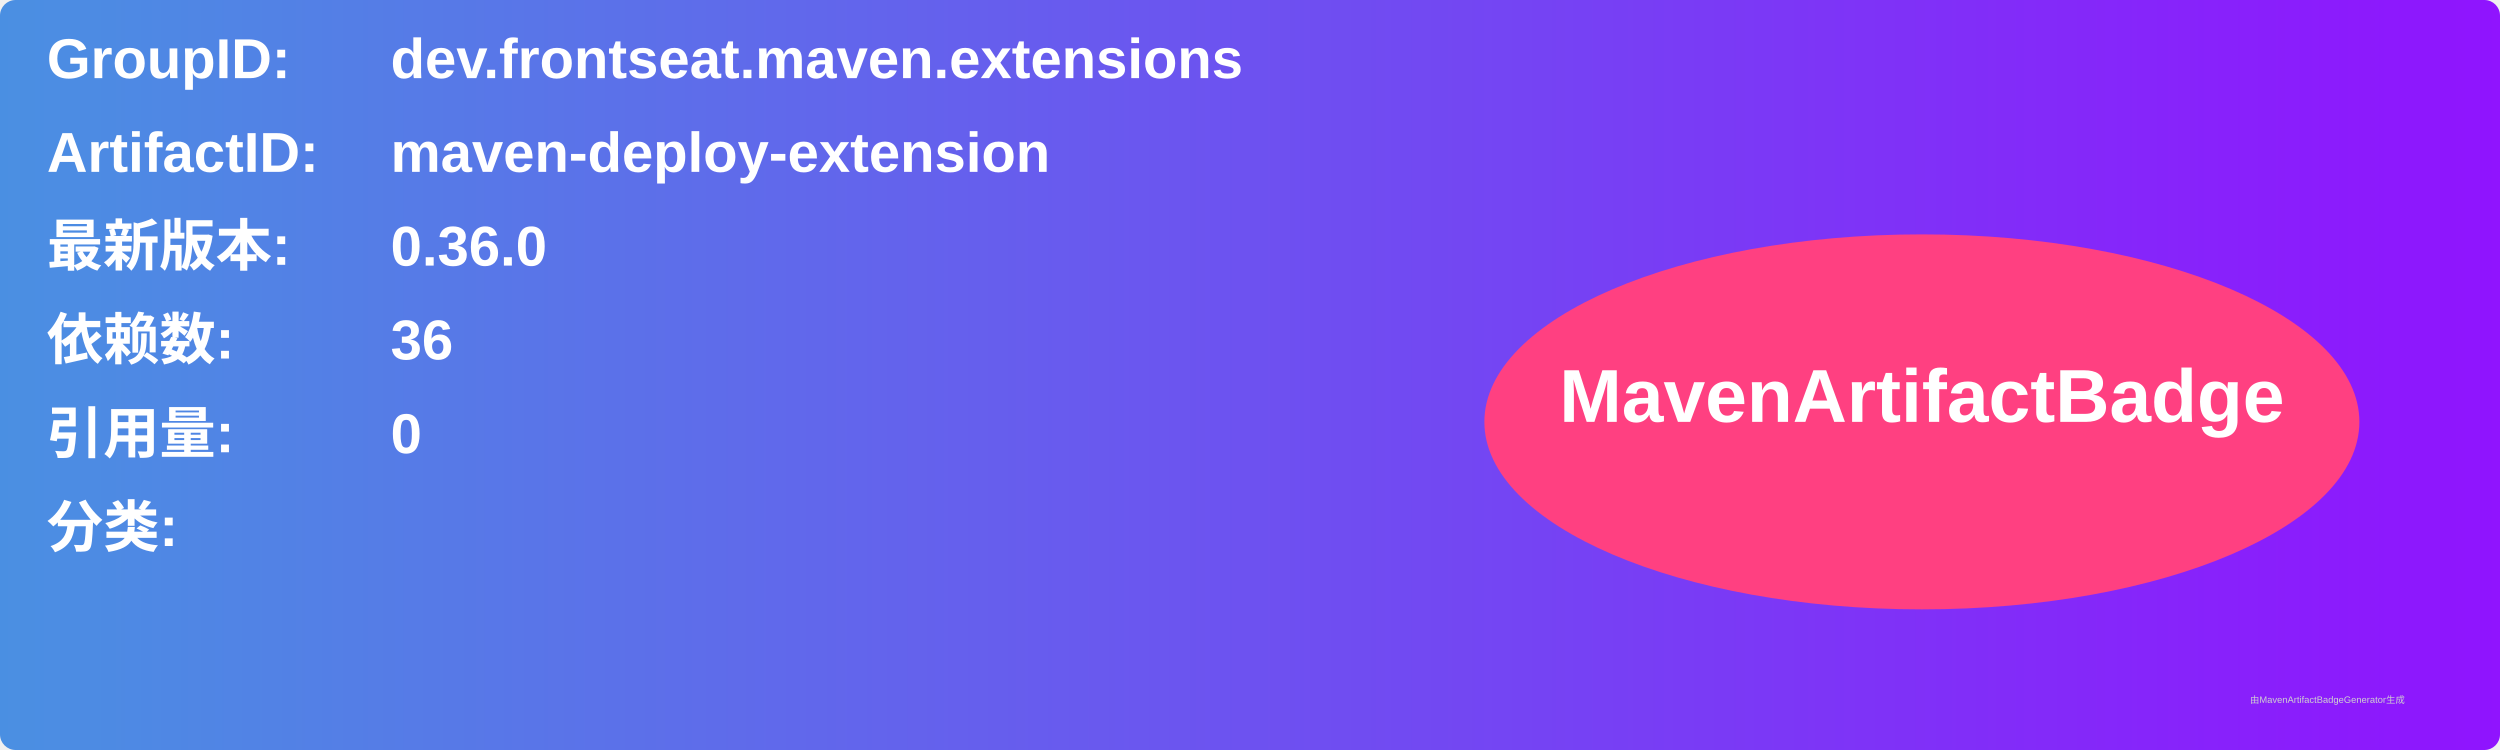
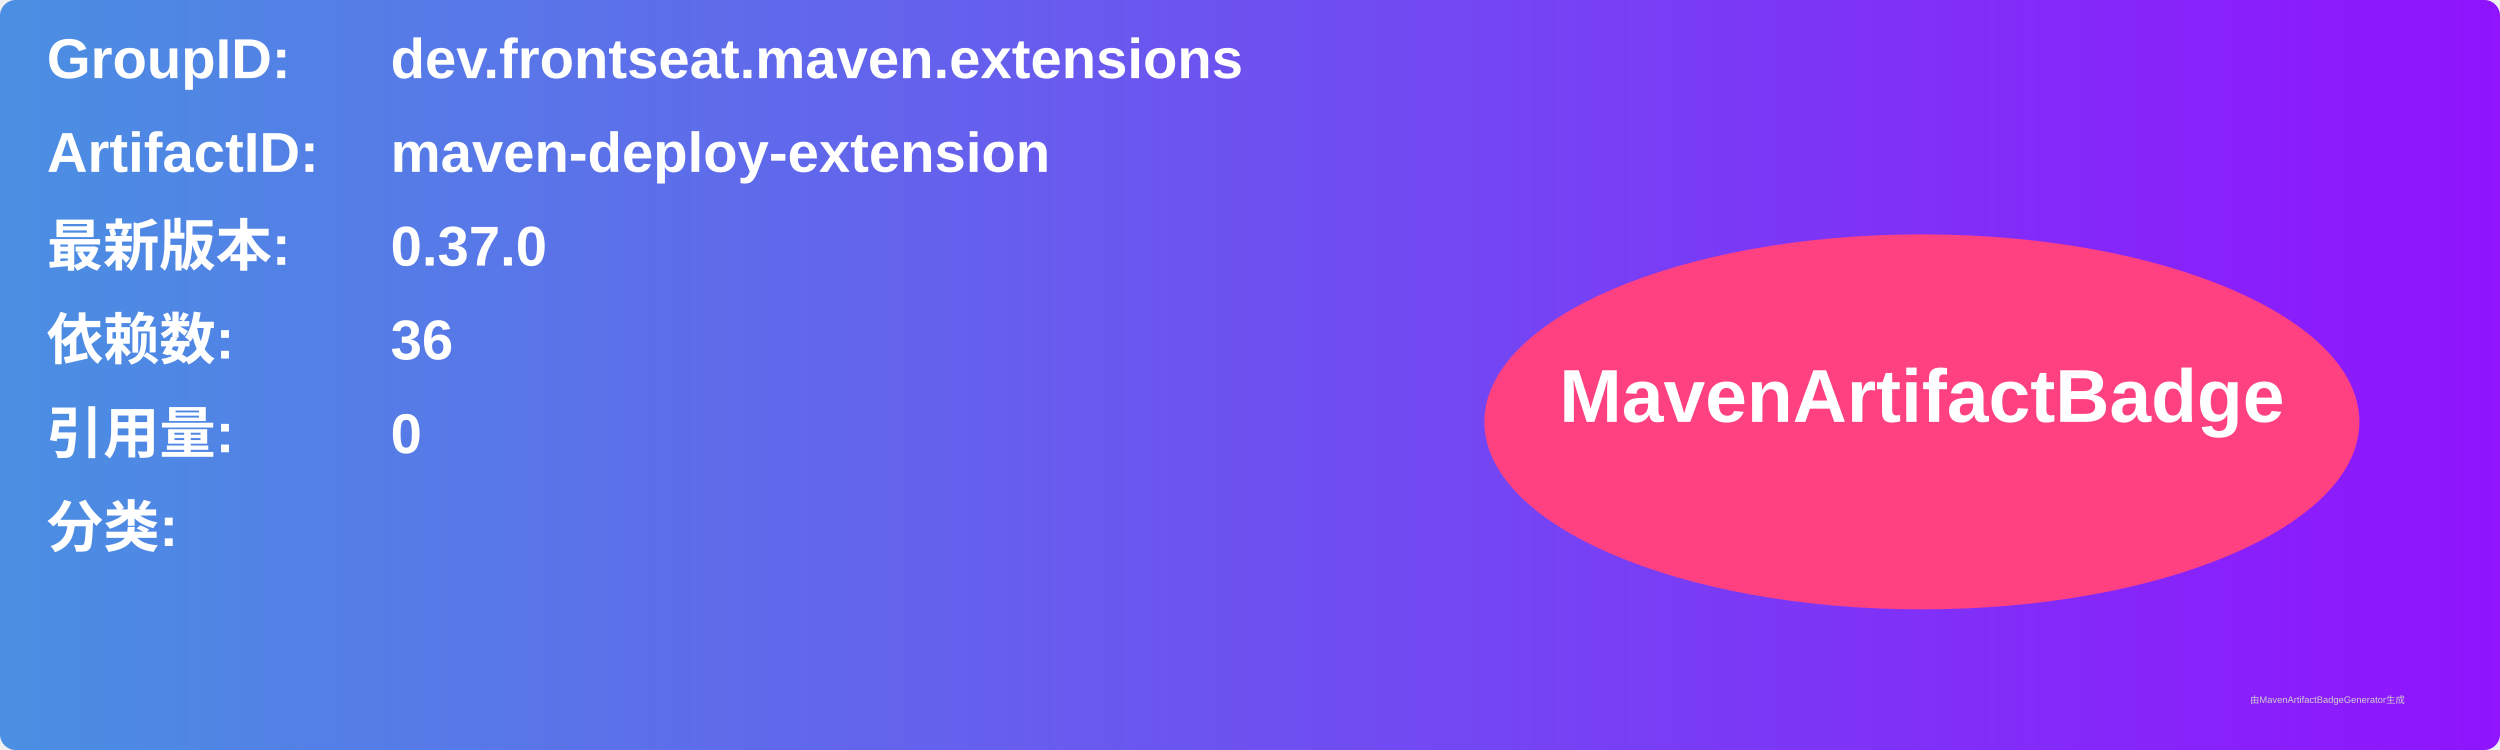
<svg xmlns="http://www.w3.org/2000/svg" width="800" height="240" viewBox="0 0 800 240">
  <linearGradient id="grad" x1="0%" y1="0%" x2="100%" y2="0%">
    <stop offset="0%" stop-color="#4a90e2" />
    <stop offset="100%" stop-color="#9013fe" />
  </linearGradient>
  <rect width="100%" height="100%" rx="5" ry="5" fill="url(#grad)" />
  <g transform="translate(15, 15)">
    <text x="0" y="10" font-family="Arial" font-size="18" fill="white" font-weight="bold" width="260">GroupID:</text>
    <text x="110" y="10" font-family="Arial" font-size="18" fill="white" font-weight="bold" width="460">dev.frontseat.maven.extensions</text>
    <text x="0" y="40" font-family="Arial" font-size="18" fill="white" font-weight="bold" width="260">ArtifactID:</text>
    <text x="110" y="40" font-family="Arial" font-size="18" fill="white" font-weight="bold" width="460">maven-deploy-extension</text>
    <text x="0" y="70" font-family="Arial" font-size="18" fill="white" font-weight="bold">最新版本:</text>
    <text x="110" y="70" font-family="Arial" font-size="18" fill="white" font-weight="bold">
-       <tspan font-weight="bold">0.36.0</tspan>
+       <tspan font-weight="bold">0.37.0</tspan>
    </text>
    <text x="0" y="100" font-family="Arial" font-size="18" fill="white" font-weight="bold">依赖数: </text>
    <text x="110" y="100" font-family="Arial" font-size="18" fill="white">
      <tspan font-weight="bold">36</tspan>
    </text>
    <text x="0" y="130" font-family="Arial" font-size="18" fill="white" font-weight="bold">引用量: </text>
    <text x="110" y="130" font-family="Arial" font-size="18" fill="white">
      <tspan font-weight="bold">0</tspan>
    </text>
    <text x="0" y="160" font-family="Arial" font-size="18" fill="white" font-weight="bold">分类:</text>
    <text x="10" y="190" font-family="Arial" font-size="10" fill="white">
      <tspan font-weight="bold" />
    </text>
    <ellipse cx="600" cy="120" rx="140" ry="60" fill="#ff4081" />
    <text x="600" y="120" text-anchor="middle" font-family="Arial" font-size="24" fill="white" font-weight="bold">MavenArtifactBadge</text>
  </g>
  <text x="720" y="225" font-family="Arial" font-size="3" fill="#d0d0d0">由MavenArtifactBadgeGenerator生成</text>
</svg>
